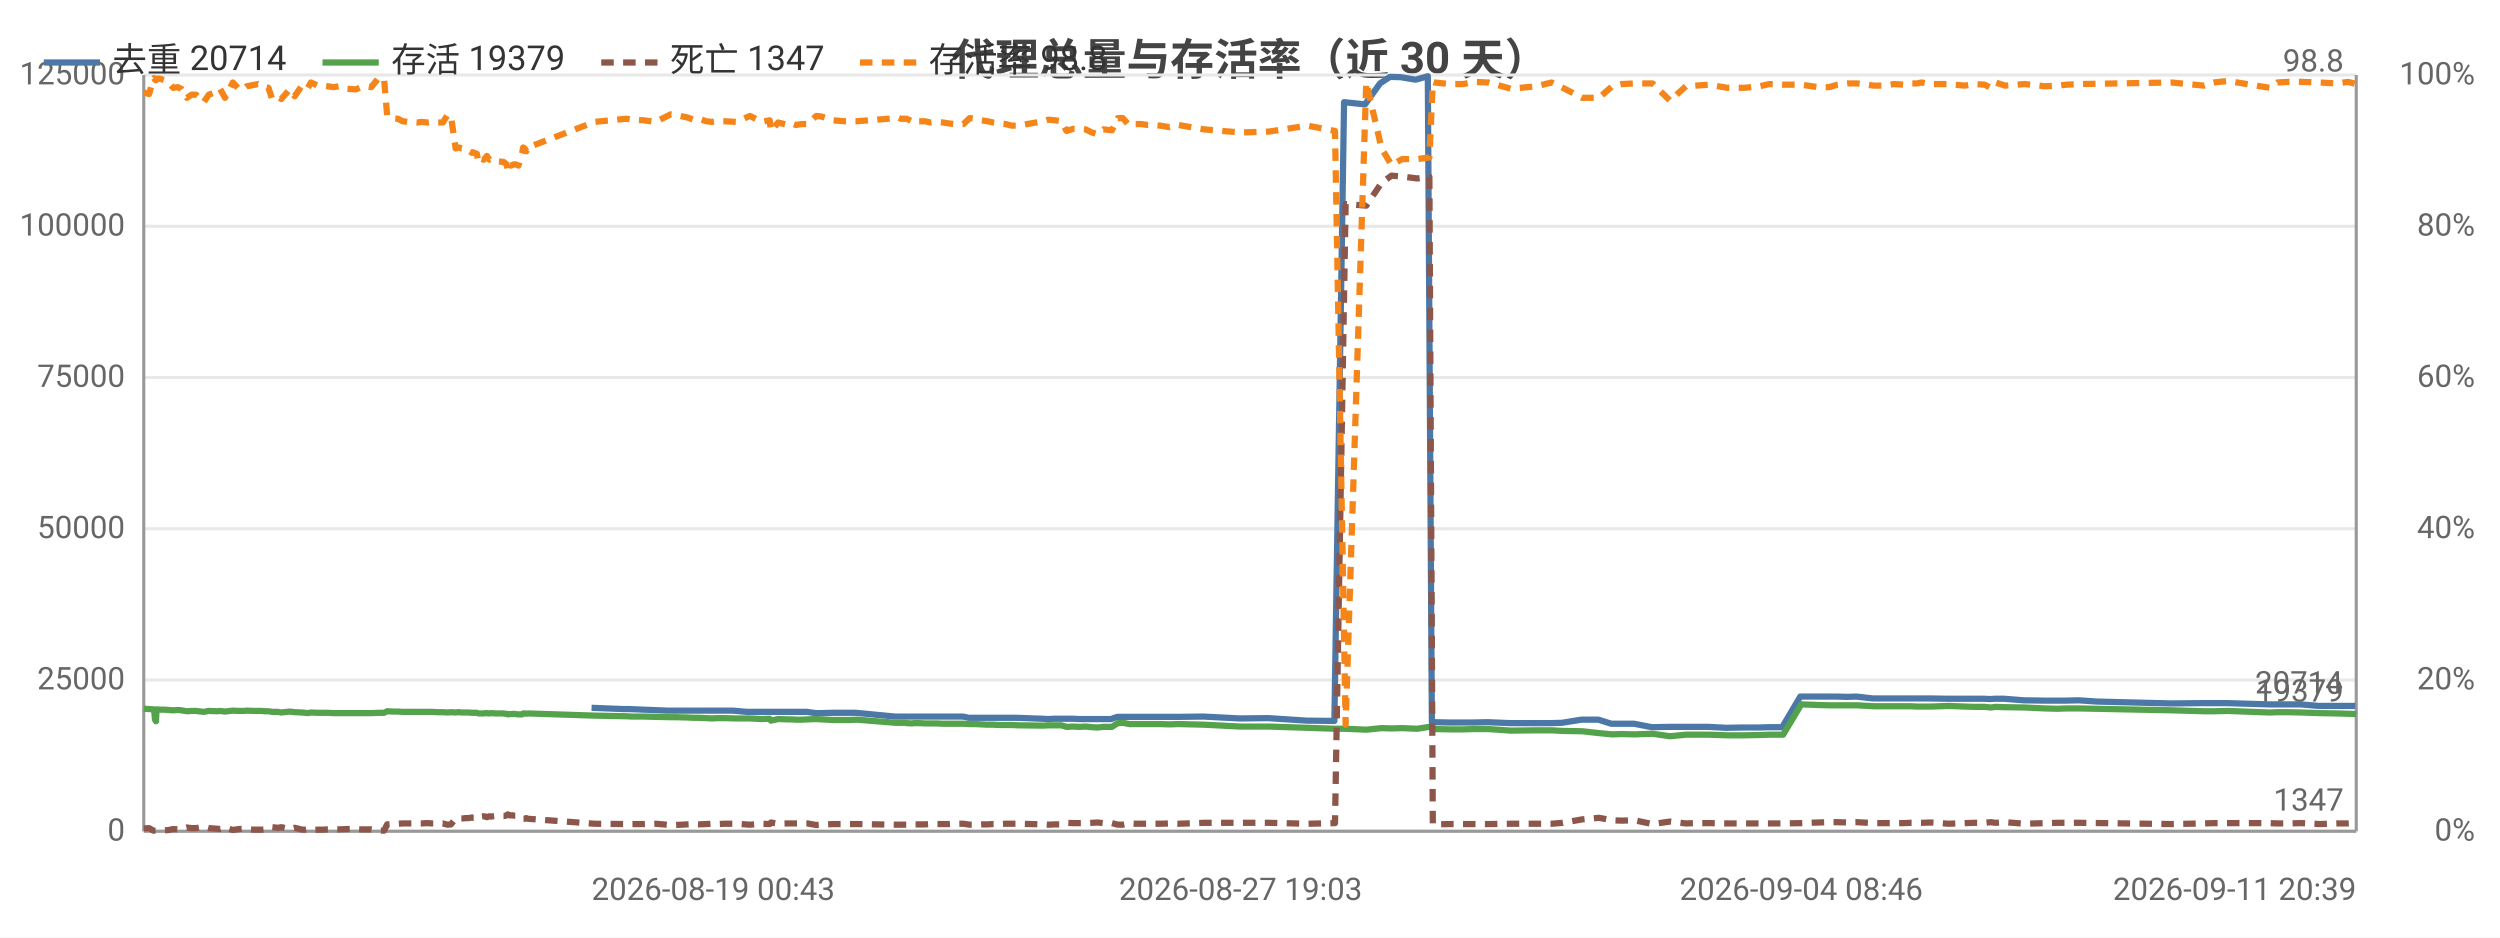
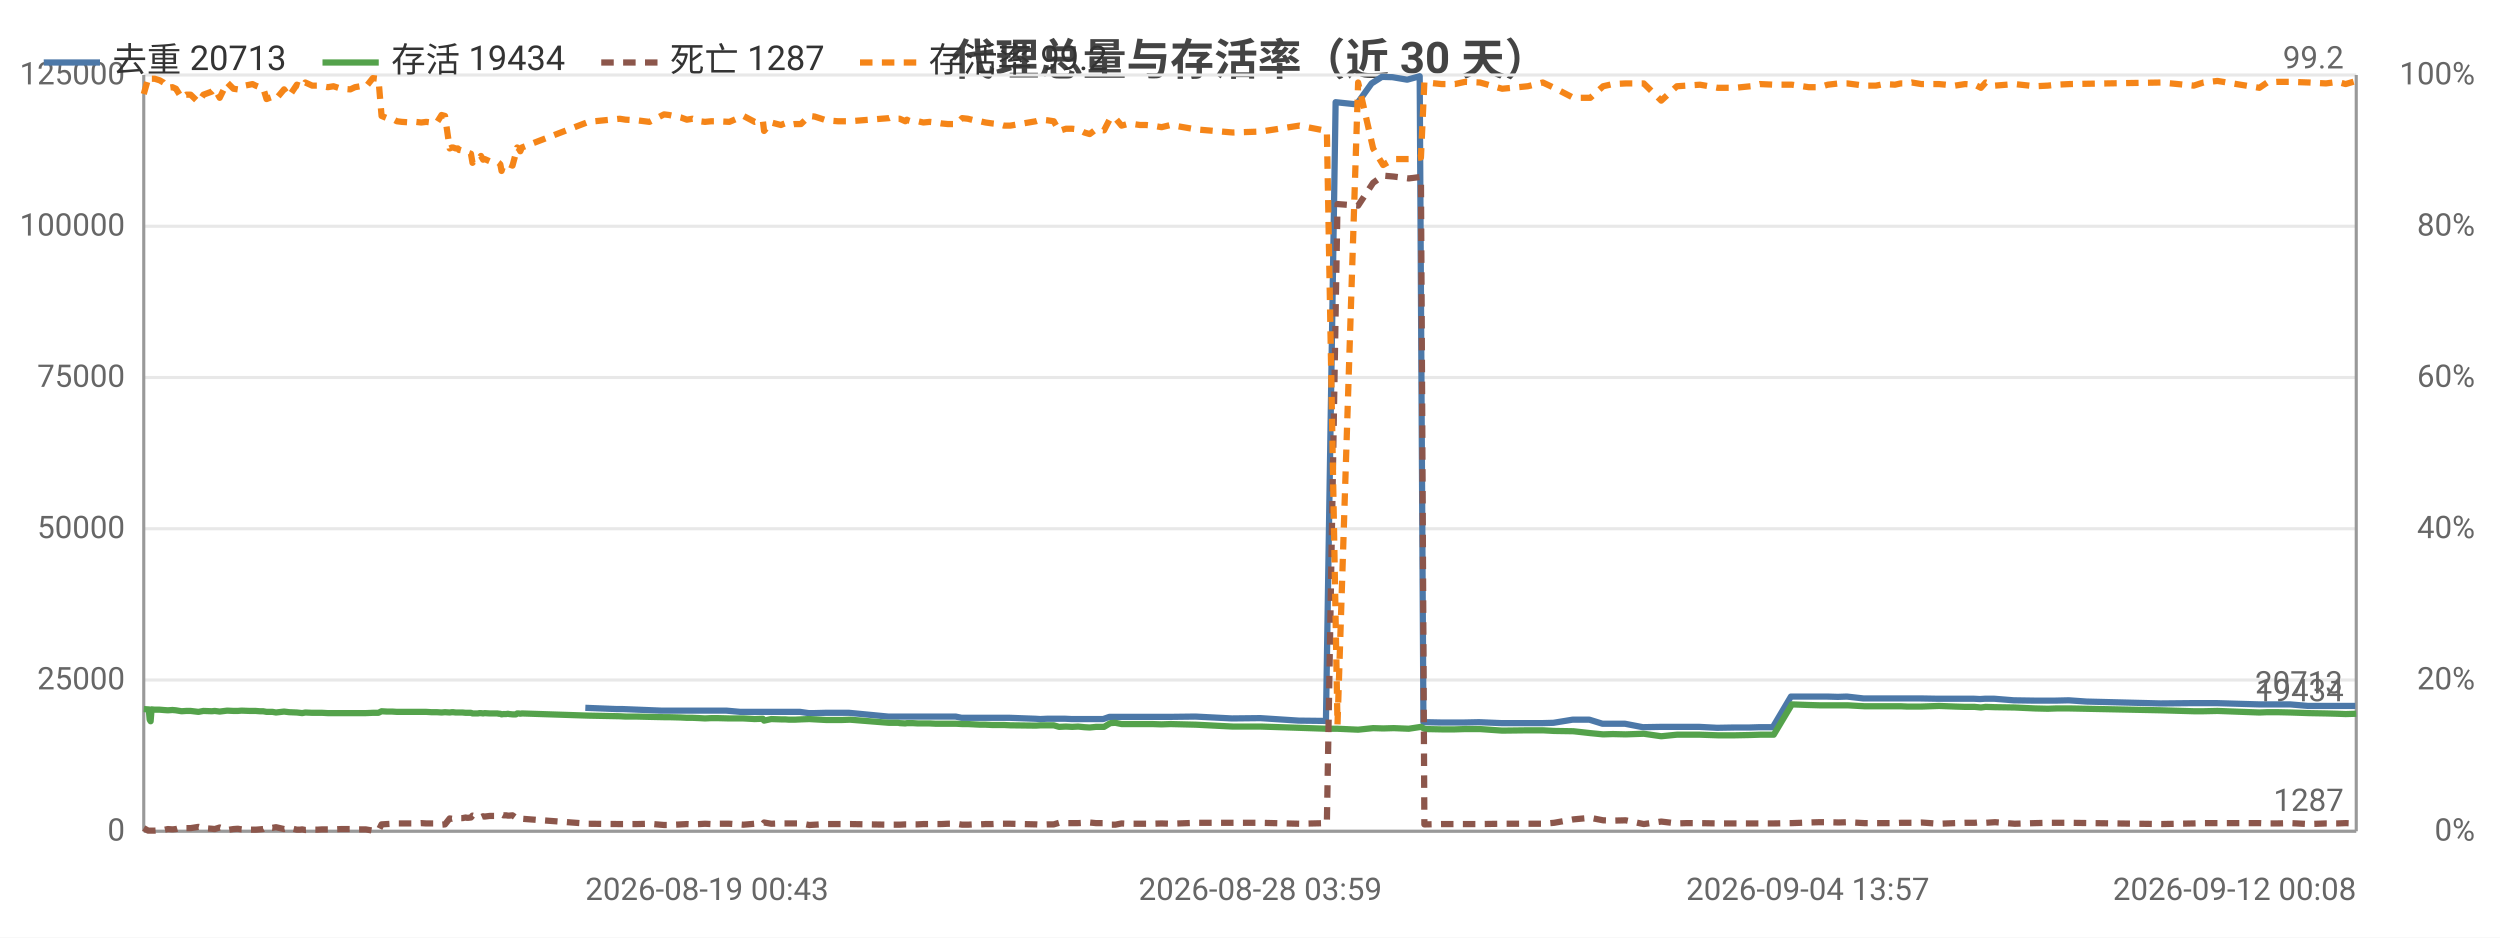
<svg xmlns="http://www.w3.org/2000/svg" width="800" height="300" viewBox="0 0 800 300">
  <rect width="800" height="300" fill="#ffffff" />
  <style>text{font-family:system-ui,-apple-system,'Segoe UI',Roboto,'PingFang SC','Microsoft YaHei','Noto Sans CJK SC',sans-serif}.g{stroke:#e8e8e8;stroke-width:1}.a{stroke:#999;stroke-width:1}.t{font-size:10px;fill:#666}.m{font-size:10px;text-anchor:middle;fill:#666}.e{font-size:10px;text-anchor:end;fill:#666}.l{font-size:11px;fill:#333}.tt{font-size:14px;font-weight:600;text-anchor:middle;fill:#444}.em{font-size:13px;text-anchor:middle;fill:#999}</style>
  <text class="tt" x="400.0" y="24">代理总量与存活率（近 30 天）</text>
  <line class="g" x1="46" y1="266" x2="754" y2="266" />
  <text class="e" x="40" y="269">0</text>
  <line class="g" x1="46" y1="217.6" x2="754" y2="217.6" />
  <text class="e" x="40" y="220.6">25000</text>
  <line class="g" x1="46" y1="169.2" x2="754" y2="169.2" />
  <text class="e" x="40" y="172.2">50000</text>
  <line class="g" x1="46" y1="120.8" x2="754" y2="120.8" />
  <text class="e" x="40" y="123.8">75000</text>
  <line class="g" x1="46" y1="72.4" x2="754" y2="72.4" />
  <text class="e" x="40" y="75.4">100000</text>
  <line class="g" x1="46" y1="24" x2="754" y2="24" />
  <text class="e" x="40" y="27">125000</text>
  <text class="e" x="792" y="269">0%</text>
  <text class="e" x="792" y="220.6">20%</text>
  <text class="e" x="792" y="172.2">40%</text>
  <text class="e" x="792" y="123.8">60%</text>
  <text class="e" x="792" y="75.4">80%</text>
  <text class="e" x="792" y="27">100%</text>
  <line class="a" x1="754" y1="24" x2="754" y2="266" />
  <line class="a" x1="46" y1="24" x2="46" y2="266" />
  <line class="a" x1="46" y1="266" x2="754" y2="266" />
-   <polyline fill="none" stroke="#4c78a8" stroke-width="2" stroke-linejoin="round" points="189.3,226.5 199.4,226.9 201.3,226.9 213.6,227.4 215.2,227.4 219.0,227.4 220.9,227.4 222.7,227.4 225.0,227.4 226.8,227.4 228.7,227.4 230.8,227.4 234.5,227.4 239.0,227.8 243.4,227.8 246.0,227.8 246.4,227.8 248.7,227.8 251.8,227.8 252.5,227.8 253.1,227.8 254.4,227.8 256.2,227.8 258.2,227.8 261.0,228.2 262.6,228.2 266.3,228.1 270.0,228.1 271.4,228.1 273.9,228.1 286.4,229.3 287.0,229.3 288.0,229.3 289.4,229.3 289.9,229.3 291.7,229.3 292.1,229.3 292.6,229.3 293.6,229.3 294.1,229.3 295.7,229.3 297.5,229.3 299.5,229.3 301.5,229.3 303.4,229.3 305.4,229.3 308.1,229.3 310.0,229.7 311.7,229.7 313.8,229.7 315.7,229.7 317.5,229.7 319.6,229.7 321.5,229.7 323.4,229.7 325.4,229.7 333.7,230.0 335.3,230.1 337.3,230.0 339.3,230.0 341.1,230.0 343.3,230.0 345.3,230.1 347.1,230.1 349.1,230.1 350.9,230.1 352.9,230.1 355.5,230.1 357.5,229.4 359.0,229.4 361.1,229.4 363.0,229.4 364.9,229.4 367.0,229.4 369.0,229.4 371.0,229.4 373.9,229.4 376.9,229.4 385.0,229.3 396.7,229.9 405.8,229.8 418.1,230.6 427.0,230.7 430.1,32.7 436.8,33.4 441.6,26.7 444.8,24.6 448.2,24.7 453.0,25.5 456.9,24.4 458.2,231.1 458.8,231.1 463.7,231.2 468.0,231.2 471.3,231.2 476.1,231.1 483.2,231.4 491.4,231.4 496.2,231.4 499.8,231.3 506.0,230.3 511.5,230.3 515.6,231.6 518.7,231.6 522.9,231.6 528.6,232.7 534.2,232.6 539.3,232.6 542.4,232.6 546.7,232.6 552.4,232.9 557.9,232.8 562.9,232.8 566.0,232.7 570.3,232.7 576.1,222.9 581.5,222.9 584.9,222.9 587.7,222.9 591.1,223.0 594.0,222.9 599.3,223.5 603.1,223.5 605.7,223.5 609.1,223.5 611.0,223.5 613.0,223.5 614.6,223.5 617.7,223.5 623.3,223.6 628.3,223.6 631.6,223.6 634.8,223.6 636.8,223.7 638.3,223.6 641.3,223.6 647.6,224.1 654.1,224.2 658.1,224.2 661.0,224.2 665.2,224.1 671.0,224.5 694.7,225.1 705.0,225.0 708.1,225.0 712.7,225.0 726.0,225.4 728.6,225.4 731.9,225.4 736.2,225.4 742.0,225.9 747.4,225.9 751.1,225.9 753.7,225.9" />
-   <text class="t" x="749.7" y="221.9" text-anchor="end" fill="#4c78a8">20714</text>
-   <polyline fill="none" stroke="#54a24b" stroke-width="2" stroke-linejoin="round" points="46,226.8 47.7,226.9 49.1,227.0 49.3,227.0 49.6,230.3 49.9,230.8 50.1,227.0 51.2,227.1 52.8,227.1 54.0,227.2 55.4,227.3 56.9,227.2 58.0,227.3 59.8,227.6 61.3,227.5 62.7,227.5 65.2,227.8 66.8,227.5 69.6,227.6 70.4,227.5 72.0,227.7 74.5,227.4 76.4,227.5 77.8,227.5 79.0,227.4 81.6,227.5 82.5,227.5 83.6,227.5 84.8,227.6 85.9,227.6 87.1,227.8 88.1,227.8 88.9,227.8 90.0,228.0 92.7,227.7 94.3,227.9 96.8,228.0 97.6,228.1 98.5,228.2 99.5,228.0 101.7,228.1 103.3,228.1 104.9,228.1 106.7,228.2 108.5,228.2 111.0,228.2 113.9,228.2 115.5,228.2 117.2,228.2 118.8,228.2 121.1,228.1 122.9,228.1 123.9,227.6 125.6,227.7 127.3,227.7 128.9,227.8 130.5,227.8 133.5,227.8 134.9,227.8 136.7,227.8 138.3,227.8 139.9,227.9 141.7,227.9 143.2,228.0 144.3,227.9 145.8,228.0 146.6,227.9 146.9,227.9 147.7,228.0 148.4,228.0 148.8,228.0 149.2,228.0 149.9,228.0 151.0,228.1 151.3,228.1 151.7,228.1 152.6,228.1 153.1,228.3 154.1,228.3 154.8,228.3 155.3,228.2 155.8,228.2 156.6,228.3 157.1,228.2 158.6,228.3 161.1,228.3 161.5,228.4 162.1,228.4 162.5,228.6 163.0,228.5 163.4,228.5 164.0,228.5 164.4,228.4 165.0,228.5 165.9,228.6 167.1,228.6 167.4,228.3 167.9,228.3 168.4,228.4 168.9,228.3 190.3,229.0 200.4,229.2 202.3,229.3 206.0,229.3 209.8,229.4 214.6,229.5 216.2,229.5 220.0,229.6 221.9,229.7 223.7,229.7 226.0,229.8 227.7,229.9 229.7,229.8 231.8,229.8 235.5,229.9 240.0,229.9 243.7,230.1 246.3,230.0 246.7,230.6 249.0,230.1 252.1,230.2 252.8,230.2 253.4,230.2 254.7,230.3 256.5,230.3 258.4,230.2 261.2,230.1 262.9,230.2 266.6,230.4 270.3,230.4 271.7,230.4 274.2,230.3 286.7,231.3 287.3,231.3 288.3,231.3 289.7,231.3 290.1,231.4 291.9,231.5 292.4,231.4 292.8,231.4 293.8,231.4 294.4,231.4 296.0,231.5 297.8,231.5 299.8,231.5 301.8,231.6 303.6,231.6 305.6,231.6 308.3,231.6 310.3,231.7 312.0,231.7 314.1,231.8 316.0,231.9 317.8,231.9 319.9,232.0 321.8,232.0 323.7,232.0 325.7,232.1 333.9,232.2 335.5,232.1 337.6,232.1 339.6,232.1 341.3,232.6 343.5,232.5 345.5,232.6 347.4,232.5 349.4,232.7 351.2,232.8 353.1,232.6 355.8,232.6 357.7,231.4 359.3,231.3 361.4,231.7 363.2,231.7 365.2,231.7 367.3,231.7 369.2,231.7 371.3,231.7 374.2,231.8 377.1,231.7 385.3,231.9 397.0,232.5 406.1,232.5 418.4,232.9 427.2,233.2 430.6,233.2 437.2,233.5 442.1,233.0 445.3,233.1 448.7,233.0 453.5,233.2 457.4,232.6 458.5,233.2 459.1,233.3 464.0,233.4 468.3,233.4 471.5,233.3 476.3,233.3 483.5,233.8 491.7,233.7 496.5,233.7 500.1,233.9 506.3,234.0 511.7,234.6 515.9,235.0 518.9,234.9 523.1,235.0 528.8,234.8 534.4,235.6 539.5,235.1 542.6,235.1 546.9,235.1 552.7,235.3 558.2,235.3 563.1,235.2 566.2,235.1 570.6,235.1 576.4,225.4 581.9,225.6 585.2,225.7 588.0,225.7 591.4,225.7 594.3,225.7 599.7,226.0 603.4,226.0 606.0,226.0 609.4,226.0 611.3,226.0 613.4,226.1 614.9,226.1 617.9,226.1 623.6,225.9 628.7,226.1 631.9,226.2 635.1,226.2 637.0,226.4 638.6,226.2 641.6,226.3 647.9,226.4 654.4,226.7 658.5,226.8 661.3,226.7 665.5,226.7 694.9,227.3 705.3,227.6 708.4,227.6 712.9,227.5 726.3,228.0 728.8,227.9 732.2,227.9 736.5,228.0 742.3,228.2 747.8,228.3 751.4,228.4 754,228.5" />
-   <text class="t" x="750" y="224.5" text-anchor="end" fill="#54a24b">19379</text>
-   <polyline fill="none" stroke="#8c564b" stroke-width="2" stroke-dasharray="4,3" stroke-linejoin="round" points="46,265.1 47.7,265.0 49.1,265.8 49.3,265.8 49.6,265.8 49.9,265.8 50.1,265.8 51.2,265.8 52.8,265.7 54.0,265.6 55.4,265.3 56.9,265.4 58.0,265.3 59.8,264.8 61.3,265.0 62.7,265.0 65.2,264.6 66.8,265.0 69.6,265.2 70.4,265.3 72.0,264.8 74.5,265.6 76.4,265.3 77.8,265.2 79.0,265.4 81.6,265.5 82.5,265.5 83.6,265.5 84.8,265.4 85.9,265.3 87.1,264.7 88.1,264.8 88.9,264.9 90.0,264.7 92.7,265.3 94.3,264.9 96.8,265.5 97.6,265.5 98.5,265.4 99.5,265.6 101.7,265.5 103.3,265.5 104.9,265.4 106.7,265.4 108.5,265.4 111.0,265.3 113.9,265.3 115.5,265.4 117.2,265.4 118.8,265.4 121.1,265.8 122.9,265.8 123.9,263.8 125.6,263.7 127.3,263.6 128.9,263.5 130.5,263.5 133.5,263.5 134.9,263.5 136.7,263.4 138.3,263.5 139.9,263.5 141.7,263.5 143.2,263.9 144.3,263.8 145.8,261.9 146.6,262.0 146.9,261.9 147.7,261.9 148.4,261.9 148.8,261.8 149.2,261.8 149.9,261.8 151.0,261.6 151.3,261.7 151.7,261.7 152.6,261.6 153.1,261.0 154.1,261.3 154.8,261.2 155.3,261.3 155.8,261.5 156.6,261.2 157.1,261.3 158.6,261.1 161.1,261.1 161.5,261.1 162.1,260.9 162.5,260.6 163.0,260.9 163.4,260.9 164.0,260.9 164.4,261.0 165.0,261.0 165.9,260.9 167.1,261.7 167.4,262.0 167.9,262.0 168.4,261.8 168.9,262.0 190.3,263.6 200.4,263.7 202.3,263.7 206.0,263.7 209.8,263.6 214.6,264.0 216.2,264.0 220.0,263.8 221.9,263.7 223.7,263.8 226.0,263.7 227.7,263.6 229.7,263.7 231.8,263.6 235.5,263.6 240.0,263.9 243.7,263.6 246.3,263.7 246.7,263.2 249.0,263.6 252.1,263.5 252.8,263.5 253.4,263.5 254.7,263.5 256.5,263.5 258.4,263.5 261.2,264.0 262.9,263.9 266.6,263.7 270.3,263.7 271.7,263.7 274.2,263.7 286.7,263.9 287.3,263.9 288.3,263.9 289.7,263.9 290.1,263.9 291.9,263.8 292.4,263.8 292.8,263.8 293.8,263.8 294.4,263.8 296.0,263.8 297.8,263.7 299.8,263.7 301.8,263.7 303.6,263.7 305.6,263.6 308.3,263.6 310.3,263.9 312.0,263.9 314.1,263.8 316.0,263.8 317.8,263.7 319.9,263.7 321.8,263.6 323.7,263.6 325.7,263.6 333.9,263.8 335.5,263.9 337.6,263.8 339.6,263.8 341.3,263.3 343.5,263.4 345.5,263.4 347.4,263.4 349.4,263.3 351.2,263.2 353.1,263.4 355.8,263.4 357.7,263.9 359.3,263.9 361.4,263.5 363.2,263.6 365.2,263.6 367.3,263.6 369.2,263.6 371.3,263.6 374.2,263.5 377.1,263.6 385.3,263.3 397.0,263.3 406.1,263.3 418.4,263.6 427.2,263.4 430.6,65.3 437.2,65.8 442.1,58.5 445.3,56.2 448.7,56.5 453.5,57.1 457.4,56.6 458.5,263.8 459.1,263.8 464.0,263.7 468.3,263.7 471.5,263.7 476.3,263.7 483.5,263.6 491.7,263.6 496.5,263.6 500.1,263.3 506.3,262.2 511.7,261.7 515.9,262.5 518.9,262.6 523.1,262.5 528.8,263.7 534.4,262.9 539.5,263.5 542.6,263.4 546.9,263.4 552.7,263.5 558.2,263.5 563.1,263.5 566.2,263.5 570.6,263.5 576.4,263.4 581.9,263.2 585.2,263.1 588.0,263.1 591.4,263.2 594.3,263.1 599.7,263.4 603.4,263.4 606.0,263.4 609.4,263.4 611.3,263.3 613.4,263.3 614.9,263.3 617.9,263.2 623.6,263.6 628.7,263.4 631.9,263.3 635.1,263.3 637.0,263.1 638.6,263.3 641.6,263.1 647.9,263.6 654.4,263.4 658.5,263.3 661.3,263.3 665.5,263.3 694.9,263.7 705.3,263.5 708.4,263.4 712.9,263.4 726.3,263.4 728.8,263.5 732.2,263.5 736.5,263.4 742.3,263.7 747.8,263.5 751.4,263.5 754,263.4" />
-   <text class="t" x="750" y="259.4" text-anchor="end" fill="#8c564b">1347</text>
-   <polyline fill="none" stroke="#f58518" stroke-width="2" stroke-dasharray="4,3" stroke-linejoin="round" points="46,29.6 47.7,30.1 49.1,25.2 49.3,25.0 49.6,25.5 49.9,25.7 50.1,25.2 51.2,25.2 52.8,25.7 54.0,26.4 55.4,28.1 56.9,27.9 58.0,28.4 59.8,31.3 61.3,30.3 62.7,30.3 65.2,32.7 66.8,30.3 69.6,29.3 70.4,28.4 72.0,31.3 74.5,26.4 76.4,28.4 77.8,28.6 79.0,27.6 81.6,27.1 82.5,26.9 83.6,27.4 84.8,27.9 85.9,28.1 87.1,31.7 88.1,31.3 88.9,31.0 90.0,31.7 92.7,28.6 94.3,30.8 96.8,27.1 97.6,27.4 98.5,28.1 99.5,26.4 101.7,27.4 103.3,27.4 104.9,27.6 106.7,27.9 108.5,27.6 111.0,28.4 113.9,28.6 115.5,27.9 117.2,27.6 118.8,27.9 121.1,25.0 122.9,25.2 123.9,37.1 125.6,37.8 127.3,38.0 128.9,38.8 130.5,39.0 133.5,39.2 134.9,39.0 136.7,39.2 138.3,39.0 139.9,39.2 141.7,39.2 143.2,36.8 144.3,37.1 145.8,47.5 146.6,47.2 146.9,47.2 147.7,47.5 148.4,47.5 148.8,48.0 149.2,48.0 149.9,48.2 151.0,48.9 151.3,48.7 151.7,48.9 152.6,49.2 153.1,52.1 154.1,50.9 154.8,51.1 155.3,50.6 155.8,49.9 156.6,51.1 157.1,50.9 158.6,51.6 161.1,51.8 161.5,52.1 162.1,52.6 162.5,54.7 163.0,52.8 163.4,53.0 164.0,52.8 164.4,52.6 165.0,52.6 165.9,53.0 167.1,48.9 167.4,47.2 167.9,47.5 168.4,48.4 168.9,47.2 190.3,39.0 200.4,38.0 202.3,38.3 206.0,38.5 209.8,39.0 214.6,36.6 216.2,36.8 220.0,37.6 221.9,38.3 223.7,38.0 226.0,38.8 227.7,39.0 229.7,38.8 231.8,38.8 235.5,39.0 240.0,37.1 243.7,39.0 246.3,38.5 246.7,41.9 249.0,39.2 252.1,40.0 252.8,39.7 253.4,39.5 254.7,40.0 256.5,39.7 258.4,39.7 261.2,37.1 262.9,37.3 266.6,38.5 270.3,38.8 271.7,38.8 274.2,38.8 286.7,37.8 287.3,37.6 288.3,38.0 289.7,38.0 290.1,38.0 291.9,38.8 292.4,38.3 292.8,38.5 293.8,38.8 294.4,38.8 296.0,38.8 297.8,39.2 299.8,39.0 301.8,39.2 303.6,39.5 305.6,39.7 308.3,39.7 310.3,37.8 312.0,38.0 314.1,38.5 316.0,38.8 317.8,39.2 319.9,39.5 321.8,39.7 323.7,40.2 325.7,40.2 333.9,38.8 335.5,38.3 337.6,38.5 339.6,38.8 341.3,41.9 343.5,41.2 345.5,41.2 347.4,41.4 349.4,42.4 351.2,42.9 353.1,41.4 355.8,41.7 357.7,37.8 359.3,37.8 361.4,40.2 363.2,39.7 365.2,39.7 367.3,40.0 369.2,40.0 371.3,40.2 374.2,40.7 377.1,40.0 385.3,41.4 397.0,42.4 406.1,42.1 418.4,40.2 427.2,41.9 430.6,231.9 437.2,26.4 442.1,47.5 445.3,52.8 448.7,50.9 453.5,50.9 457.4,50.4 458.5,26.2 459.1,26.4 464.0,26.9 468.3,26.9 471.5,26.2 476.3,26.4 483.5,28.4 491.7,27.6 496.5,26.4 500.1,28.1 506.3,31.3 511.7,31.3 515.9,27.6 518.9,26.9 523.1,26.7 528.8,26.7 534.4,32.2 539.5,27.6 542.6,27.4 546.9,27.1 552.7,28.1 558.2,28.1 563.1,27.6 566.2,26.9 570.6,27.1 576.4,27.1 581.9,27.9 585.2,27.9 588.0,27.1 591.4,26.7 594.3,26.7 599.7,27.4 603.4,27.4 606.0,26.9 609.4,27.1 611.3,26.7 613.4,26.7 614.9,26.4 617.9,26.9 623.6,26.9 628.7,27.4 631.9,26.9 635.1,27.1 637.0,28.1 638.6,26.4 641.6,27.4 647.9,26.9 654.4,27.6 658.5,27.4 661.3,27.1 665.5,26.9 694.9,26.4 705.3,27.4 708.4,26.4 712.9,25.9 726.3,28.1 728.8,26.4 732.2,26.2 736.5,26.2 742.3,26.4 747.8,26.7 751.4,26.2 754,26.9" />
-   <text class="t" x="750" y="22.9" text-anchor="end" fill="#f58518">98.8</text>
-   <text class="t" x="189.3" y="288">2026-08-19 00:43</text>
-   <text class="m" x="397.0" y="288">2026-08-27 19:03</text>
-   <text class="m" x="576.4" y="288">2026-09-04 08:46</text>
-   <text class="e" x="754" y="288">2026-09-11 20:39</text>
+   <polyline fill="none" stroke="#4c78a8" stroke-width="2" stroke-linejoin="round" points="187.3,226.5 197.3,226.9 199.2,226.9 211.5,227.4 213.2,227.4 216.9,227.4 218.8,227.4 220.6,227.4 222.9,227.4 224.6,227.4 226.6,227.4 228.6,227.4 232.4,227.4 236.9,227.8 241.2,227.8 243.8,227.8 244.3,227.8 246.5,227.8 249.6,227.8 250.3,227.8 250.9,227.8 252.2,227.8 254.0,227.8 256.0,227.8 258.8,228.2 260.4,228.2 264.1,228.1 267.8,228.1 269.1,228.1 271.7,228.1 284.2,229.3 284.8,229.3 285.7,229.3 287.2,229.3 287.6,229.3 289.4,229.3 289.9,229.3 290.3,229.3 291.3,229.3 291.9,229.3 293.5,229.3 295.2,229.3 297.2,229.3 299.2,229.3 301.1,229.3 303.1,229.3 305.8,229.3 307.7,229.7 309.4,229.7 311.5,229.7 313.4,229.7 315.2,229.7 317.2,229.7 319.2,229.7 321.1,229.7 323.1,229.7 331.3,230.0 332.9,230.1 335.0,230.0 336.9,230.0 338.7,230.0 340.9,230.0 342.9,230.1 344.7,230.1 346.7,230.1 348.5,230.1 350.4,230.1 353.0,230.1 355.0,229.4 356.6,229.4 358.6,229.4 360.6,229.4 362.4,229.4 364.6,229.4 366.5,229.4 368.5,229.4 371.5,229.4 374.4,229.4 382.5,229.3 394.2,229.9 403.3,229.8 415.6,230.6 424.3,230.7 427.4,32.7 434.1,33.4 438.9,26.7 442.2,24.6 445.6,24.7 450.3,25.5 454.3,24.4 455.5,231.1 456.1,231.1 461.0,231.2 465.3,231.2 468.6,231.2 473.3,231.1 480.5,231.4 488.6,231.4 493.5,231.4 497.1,231.3 503.2,230.3 508.6,230.3 512.8,231.6 515.9,231.6 520.0,231.6 525.7,232.7 531.3,232.6 536.4,232.6 539.5,232.6 543.8,232.6 549.5,232.9 555.0,232.8 559.9,232.8 563.0,232.7 567.3,232.7 573.1,222.9 578.5,222.9 581.9,222.9 584.7,222.9 588.1,223.0 591.0,222.9 596.3,223.5 600.0,223.5 602.6,223.5 606.0,223.5 608.0,223.5 609.9,223.5 611.6,223.5 614.6,223.5 620.2,223.6 625.2,223.6 628.5,223.6 631.7,223.6 633.6,223.7 635.1,223.6 638.2,223.6 644.4,224.1 650.9,224.2 654.9,224.2 657.8,224.2 662.0,224.1 667.7,224.5 691.4,225.1 701.7,225.0 704.8,225.0 709.3,225.0 722.7,225.4 725.2,225.4 728.5,225.4 732.8,225.4 738.6,225.9 744.0,225.9 747.7,225.9 750.3,225.9 753.7,225.9" />
+   <text class="t" x="749.7" y="221.9" text-anchor="end" fill="#4c78a8">20713</text>
+   <polyline fill="none" stroke="#54a24b" stroke-width="2" stroke-linejoin="round" points="46,226.9 47.4,227.0 47.6,227.0 47.9,230.3 48.2,230.8 48.5,227.0 49.5,227.1 51.1,227.1 52.3,227.2 53.7,227.3 55.2,227.2 56.3,227.3 58.1,227.6 59.6,227.5 61.0,227.5 63.5,227.8 65.1,227.5 67.8,227.6 68.7,227.5 70.3,227.7 72.7,227.4 74.7,227.5 76.1,227.5 77.3,227.4 79.9,227.5 80.8,227.5 81.8,227.5 83.1,227.6 84.2,227.6 85.3,227.8 86.3,227.8 87.2,227.8 88.3,228.0 90.9,227.7 92.5,227.9 95.0,228.0 95.9,228.1 96.7,228.2 97.7,228.0 99.9,228.1 101.5,228.1 103.1,228.1 104.9,228.2 106.7,228.2 109.2,228.2 112.1,228.2 113.6,228.2 115.3,228.2 117.0,228.2 119.3,228.1 121.1,228.1 122.1,227.6 123.8,227.7 125.5,227.7 127.0,227.8 128.6,227.8 131.6,227.8 133.0,227.8 134.8,227.8 136.4,227.8 138.0,227.9 139.8,227.9 141.3,228.0 142.4,227.9 143.9,228.0 144.6,227.9 145.0,227.9 145.8,228.0 146.5,228.0 146.9,228.0 147.3,228.0 148.0,228.0 149.0,228.1 149.4,228.1 149.8,228.1 150.7,228.1 151.2,228.3 152.2,228.3 152.9,228.3 153.4,228.2 153.9,228.2 154.6,228.3 155.1,228.2 156.7,228.3 159.2,228.3 159.6,228.4 160.1,228.4 160.5,228.6 161.1,228.5 161.5,228.5 162.0,228.5 162.5,228.4 163.0,228.5 164.0,228.6 165.1,228.6 165.5,228.3 166.0,228.3 166.5,228.4 167.0,228.3 188.3,229.0 198.3,229.2 200.2,229.3 203.9,229.3 207.8,229.4 212.5,229.5 214.1,229.5 217.9,229.6 219.8,229.7 221.6,229.7 223.9,229.8 225.6,229.9 227.6,229.8 229.6,229.8 233.4,229.9 237.9,229.9 241.5,230.1 244.1,230.0 244.5,230.6 246.8,230.1 249.9,230.2 250.6,230.2 251.2,230.2 252.5,230.3 254.3,230.3 256.3,230.2 259.0,230.1 260.7,230.2 264.4,230.4 268.1,230.4 269.4,230.4 272.0,230.3 284.5,231.3 285.0,231.3 286.0,231.3 287.5,231.3 287.9,231.4 289.7,231.5 290.2,231.4 290.5,231.4 291.5,231.4 292.1,231.4 293.7,231.5 295.5,231.5 297.5,231.5 299.5,231.6 301.3,231.6 303.3,231.6 306.0,231.6 307.9,231.7 309.7,231.7 311.7,231.8 313.6,231.9 315.4,231.9 317.5,232.0 319.5,232.0 321.3,232.0 323.3,232.1 331.5,232.2 333.1,232.1 335.2,232.1 337.2,232.1 338.9,232.6 341.1,232.5 343.1,232.6 345.0,232.5 347.0,232.7 348.7,232.8 350.7,232.6 353.3,232.6 355.3,231.4 356.9,231.3 358.9,231.7 360.8,231.7 362.7,231.7 364.8,231.7 366.7,231.7 368.8,231.7 371.7,231.8 374.6,231.7 382.7,231.9 394.5,232.5 403.5,232.5 415.8,232.9 424.6,233.2 428.0,233.2 434.6,233.5 439.4,233.0 442.6,233.1 446.0,233.0 450.8,233.2 454.7,232.6 455.8,233.2 456.4,233.3 461.3,233.4 465.6,233.4 468.8,233.3 473.6,233.3 480.7,233.8 488.9,233.7 493.7,233.7 497.3,233.9 503.5,234.0 508.9,234.6 513.0,235.0 516.1,234.9 520.2,235.0 526.0,234.8 531.6,235.6 536.6,235.1 539.7,235.1 544.0,235.1 549.7,235.3 555.2,235.3 560.2,235.2 563.2,235.1 567.6,235.1 573.4,225.4 578.8,225.6 582.2,225.7 584.9,225.7 588.4,225.7 591.2,225.7 596.6,226.0 600.3,226.0 602.9,226.0 606.4,226.0 608.2,226.0 610.3,226.1 611.8,226.1 614.8,226.1 620.5,225.9 625.6,226.1 628.8,226.2 631.9,226.2 633.9,226.4 635.4,226.2 638.4,226.3 644.7,226.4 651.2,226.7 655.3,226.8 658.1,226.7 662.3,226.7 691.7,227.3 702.0,227.6 705.1,227.6 709.6,227.5 723.0,228.0 725.5,227.9 728.8,227.9 733.1,228.0 738.9,228.2 744.3,228.3 748.0,228.4 750.6,228.5 754,228.4" />
+   <text class="t" x="750" y="224.4" text-anchor="end" fill="#54a24b">19434</text>
+   <polyline fill="none" stroke="#8c564b" stroke-width="2" stroke-dasharray="4,3" stroke-linejoin="round" points="46,265.0 47.4,265.8 47.6,265.8 47.9,265.8 48.2,265.8 48.5,265.8 49.5,265.8 51.1,265.7 52.3,265.6 53.7,265.3 55.2,265.4 56.3,265.3 58.1,264.8 59.6,265.0 61.0,265.0 63.5,264.6 65.1,265.0 67.8,265.2 68.7,265.3 70.3,264.8 72.7,265.6 74.7,265.3 76.1,265.2 77.3,265.4 79.9,265.5 80.8,265.5 81.8,265.5 83.1,265.4 84.2,265.3 85.3,264.7 86.3,264.8 87.2,264.9 88.3,264.7 90.9,265.3 92.5,264.9 95.0,265.5 95.9,265.5 96.7,265.4 97.7,265.6 99.9,265.5 101.5,265.5 103.1,265.4 104.9,265.4 106.7,265.4 109.2,265.3 112.1,265.3 113.6,265.4 115.3,265.4 117.0,265.4 119.3,265.8 121.1,265.8 122.1,263.8 123.8,263.7 125.5,263.6 127.0,263.5 128.6,263.5 131.6,263.5 133.0,263.5 134.8,263.4 136.4,263.5 138.0,263.5 139.8,263.5 141.3,263.9 142.4,263.8 143.9,261.9 144.6,262.0 145.0,261.9 145.8,261.9 146.5,261.9 146.9,261.8 147.3,261.8 148.0,261.8 149.0,261.6 149.4,261.7 149.8,261.7 150.7,261.6 151.2,261.0 152.2,261.3 152.9,261.2 153.4,261.3 153.9,261.5 154.6,261.2 155.1,261.3 156.7,261.1 159.2,261.1 159.6,261.1 160.1,260.9 160.5,260.6 161.1,260.9 161.5,260.9 162.0,260.9 162.5,261.0 163.0,261.0 164.0,260.9 165.1,261.7 165.5,262.0 166.0,262.0 166.5,261.8 167.0,262.0 188.3,263.6 198.3,263.7 200.2,263.7 203.9,263.7 207.8,263.6 212.5,264.0 214.1,264.0 217.9,263.8 219.8,263.7 221.6,263.8 223.9,263.7 225.6,263.6 227.6,263.7 229.6,263.6 233.4,263.6 237.9,263.9 241.5,263.6 244.1,263.7 244.5,263.2 246.8,263.6 249.9,263.5 250.6,263.5 251.2,263.5 252.5,263.5 254.3,263.5 256.3,263.5 259.0,264.0 260.7,263.9 264.4,263.7 268.1,263.7 269.4,263.7 272.0,263.7 284.5,263.9 285.0,263.9 286.0,263.9 287.5,263.9 287.9,263.9 289.7,263.8 290.2,263.8 290.5,263.8 291.5,263.8 292.1,263.8 293.7,263.8 295.5,263.7 297.5,263.7 299.5,263.7 301.3,263.7 303.3,263.6 306.0,263.6 307.9,263.9 309.7,263.9 311.7,263.8 313.6,263.8 315.4,263.7 317.5,263.7 319.5,263.6 321.3,263.6 323.3,263.6 331.5,263.8 333.1,263.9 335.2,263.8 337.2,263.8 338.9,263.3 341.1,263.4 343.1,263.4 345.0,263.4 347.0,263.3 348.7,263.2 350.7,263.4 353.3,263.4 355.3,263.9 356.9,263.9 358.9,263.5 360.8,263.6 362.7,263.6 364.8,263.6 366.7,263.6 368.8,263.6 371.7,263.5 374.6,263.6 382.7,263.3 394.5,263.3 403.5,263.3 415.8,263.6 424.6,263.4 428.0,65.3 434.6,65.8 439.4,58.5 442.6,56.2 446.0,56.5 450.8,57.1 454.7,56.6 455.8,263.8 456.4,263.8 461.3,263.7 465.6,263.7 468.8,263.7 473.6,263.7 480.7,263.6 488.9,263.6 493.7,263.6 497.3,263.3 503.5,262.2 508.9,261.7 513.0,262.5 516.1,262.6 520.2,262.5 526.0,263.7 531.6,262.9 536.6,263.5 539.7,263.4 544.0,263.4 549.7,263.5 555.2,263.5 560.2,263.5 563.2,263.5 567.6,263.5 573.4,263.4 578.8,263.2 582.2,263.1 584.9,263.1 588.4,263.2 591.2,263.1 596.6,263.4 600.3,263.4 602.9,263.4 606.4,263.4 608.2,263.3 610.3,263.3 611.8,263.3 614.8,263.2 620.5,263.6 625.6,263.4 628.8,263.3 631.9,263.3 633.9,263.1 635.4,263.3 638.4,263.1 644.7,263.6 651.2,263.4 655.3,263.3 658.1,263.3 662.3,263.3 691.7,263.7 702.0,263.5 705.1,263.4 709.6,263.4 723.0,263.4 725.5,263.5 728.8,263.5 733.1,263.4 738.9,263.7 744.3,263.5 748.0,263.5 750.6,263.4 754,263.5" />
+   <text class="t" x="750" y="259.5" text-anchor="end" fill="#8c564b">1287</text>
+   <polyline fill="none" stroke="#f58518" stroke-width="2" stroke-dasharray="4,3" stroke-linejoin="round" points="46,30.1 47.4,25.2 47.6,25.0 47.9,25.5 48.2,25.7 48.5,25.2 49.5,25.2 51.1,25.7 52.3,26.4 53.7,28.1 55.2,27.9 56.3,28.4 58.1,31.3 59.6,30.3 61.0,30.3 63.5,32.7 65.1,30.3 67.8,29.3 68.7,28.4 70.3,31.3 72.7,26.4 74.7,28.4 76.1,28.6 77.3,27.6 79.9,27.1 80.8,26.9 81.8,27.4 83.1,27.9 84.2,28.1 85.3,31.7 86.3,31.3 87.2,31.0 88.3,31.7 90.9,28.6 92.5,30.8 95.0,27.1 95.9,27.4 96.7,28.1 97.7,26.4 99.9,27.4 101.5,27.4 103.1,27.6 104.9,27.9 106.7,27.6 109.2,28.4 112.1,28.6 113.6,27.9 115.3,27.6 117.0,27.9 119.3,25.0 121.1,25.2 122.1,37.1 123.8,37.8 125.5,38.0 127.0,38.8 128.6,39.0 131.6,39.2 133.0,39.0 134.8,39.2 136.4,39.0 138.0,39.2 139.8,39.2 141.3,36.8 142.4,37.1 143.9,47.5 144.6,47.2 145.0,47.2 145.8,47.5 146.5,47.5 146.9,48.0 147.3,48.0 148.0,48.2 149.0,48.9 149.4,48.7 149.8,48.9 150.7,49.2 151.2,52.1 152.2,50.9 152.9,51.1 153.4,50.6 153.9,49.9 154.6,51.1 155.1,50.9 156.7,51.6 159.2,51.8 159.6,52.1 160.1,52.6 160.5,54.7 161.1,52.8 161.5,53.0 162.0,52.8 162.5,52.6 163.0,52.6 164.0,53.0 165.1,48.9 165.5,47.2 166.0,47.5 166.5,48.4 167.0,47.2 188.3,39.0 198.3,38.0 200.2,38.3 203.9,38.5 207.8,39.0 212.5,36.6 214.1,36.8 217.9,37.6 219.8,38.3 221.6,38.0 223.9,38.8 225.6,39.0 227.6,38.8 229.6,38.8 233.4,39.0 237.9,37.1 241.5,39.0 244.1,38.5 244.5,41.9 246.8,39.2 249.9,40.0 250.6,39.7 251.2,39.5 252.5,40.0 254.3,39.7 256.3,39.7 259.0,37.1 260.7,37.3 264.4,38.5 268.1,38.8 269.4,38.8 272.0,38.8 284.5,37.8 285.0,37.6 286.0,38.0 287.5,38.0 287.9,38.0 289.7,38.8 290.2,38.3 290.5,38.5 291.5,38.8 292.1,38.8 293.7,38.8 295.5,39.2 297.5,39.0 299.5,39.2 301.3,39.5 303.3,39.7 306.0,39.7 307.9,37.8 309.7,38.0 311.7,38.5 313.6,38.8 315.4,39.2 317.5,39.5 319.5,39.7 321.3,40.2 323.3,40.2 331.5,38.8 333.1,38.3 335.2,38.5 337.2,38.8 338.9,41.9 341.1,41.2 343.1,41.2 345.0,41.4 347.0,42.4 348.7,42.9 350.7,41.4 353.3,41.7 355.3,37.8 356.9,37.8 358.9,40.2 360.8,39.7 362.7,39.7 364.8,40.0 366.7,40.0 368.8,40.2 371.7,40.7 374.6,40.0 382.7,41.4 394.5,42.4 403.5,42.1 415.8,40.2 424.6,41.9 428.0,231.9 434.6,26.4 439.4,47.5 442.6,52.8 446.0,50.9 450.8,50.9 454.7,50.4 455.8,26.2 456.4,26.4 461.3,26.9 465.6,26.9 468.8,26.2 473.6,26.4 480.7,28.4 488.9,27.6 493.7,26.4 497.3,28.1 503.5,31.3 508.9,31.3 513.0,27.6 516.1,26.9 520.2,26.7 526.0,26.7 531.6,32.2 536.6,27.6 539.7,27.4 544.0,27.1 549.7,28.1 555.2,28.1 560.2,27.6 563.2,26.9 567.6,27.1 573.4,27.1 578.8,27.9 582.2,27.9 584.9,27.1 588.4,26.7 591.2,26.7 596.6,27.4 600.3,27.4 602.9,26.9 606.4,27.1 608.2,26.7 610.3,26.7 611.8,26.4 614.8,26.9 620.5,26.9 625.6,27.4 628.8,26.9 631.9,27.1 633.9,28.1 635.4,26.4 638.4,27.4 644.7,26.9 651.2,27.6 655.3,27.4 658.1,27.1 662.3,26.9 691.7,26.4 702.0,27.4 705.1,26.4 709.6,25.9 723.0,28.1 725.5,26.4 728.8,26.2 733.1,26.2 738.9,26.4 744.3,26.7 748.0,26.2 750.6,26.9 754,25.9" />
+   <text class="t" x="750" y="21.9" text-anchor="end" fill="#f58518">99.2</text>
+   <text class="t" x="187.3" y="288">2026-08-19 00:43</text>
+   <text class="m" x="403.3" y="288">2026-08-28 03:59</text>
+   <text class="m" x="578.5" y="288">2026-09-04 13:57</text>
+   <text class="e" x="754" y="288">2026-09-12 00:08</text>
  <line x1="14" y1="20" x2="32" y2="20" stroke="#4c78a8" stroke-width="2" />
-   <text class="l" x="36" y="23">去重 20714</text>
+   <text class="l" x="36" y="23">去重 20713</text>
  <line x1="103.2" y1="20" x2="121.2" y2="20" stroke="#54a24b" stroke-width="2" />
-   <text class="l" x="125.2" y="23">存活 19379</text>
+   <text class="l" x="125.2" y="23">存活 19434</text>
  <line x1="192.4" y1="20" x2="210.4" y2="20" stroke="#8c564b" stroke-width="2" stroke-dasharray="4,3" />
-   <text class="l" x="214.4" y="23">死亡 1347</text>
+   <text class="l" x="214.4" y="23">死亡 1287</text>
  <line x1="275.2" y1="20" x2="293.2" y2="20" stroke="#f58518" stroke-width="2" stroke-dasharray="4,3" />
-   <text class="l" x="297.2" y="23">存活率 98.8</text>
+   <text class="l" x="297.2" y="23">存活率 99.2</text>
</svg>
